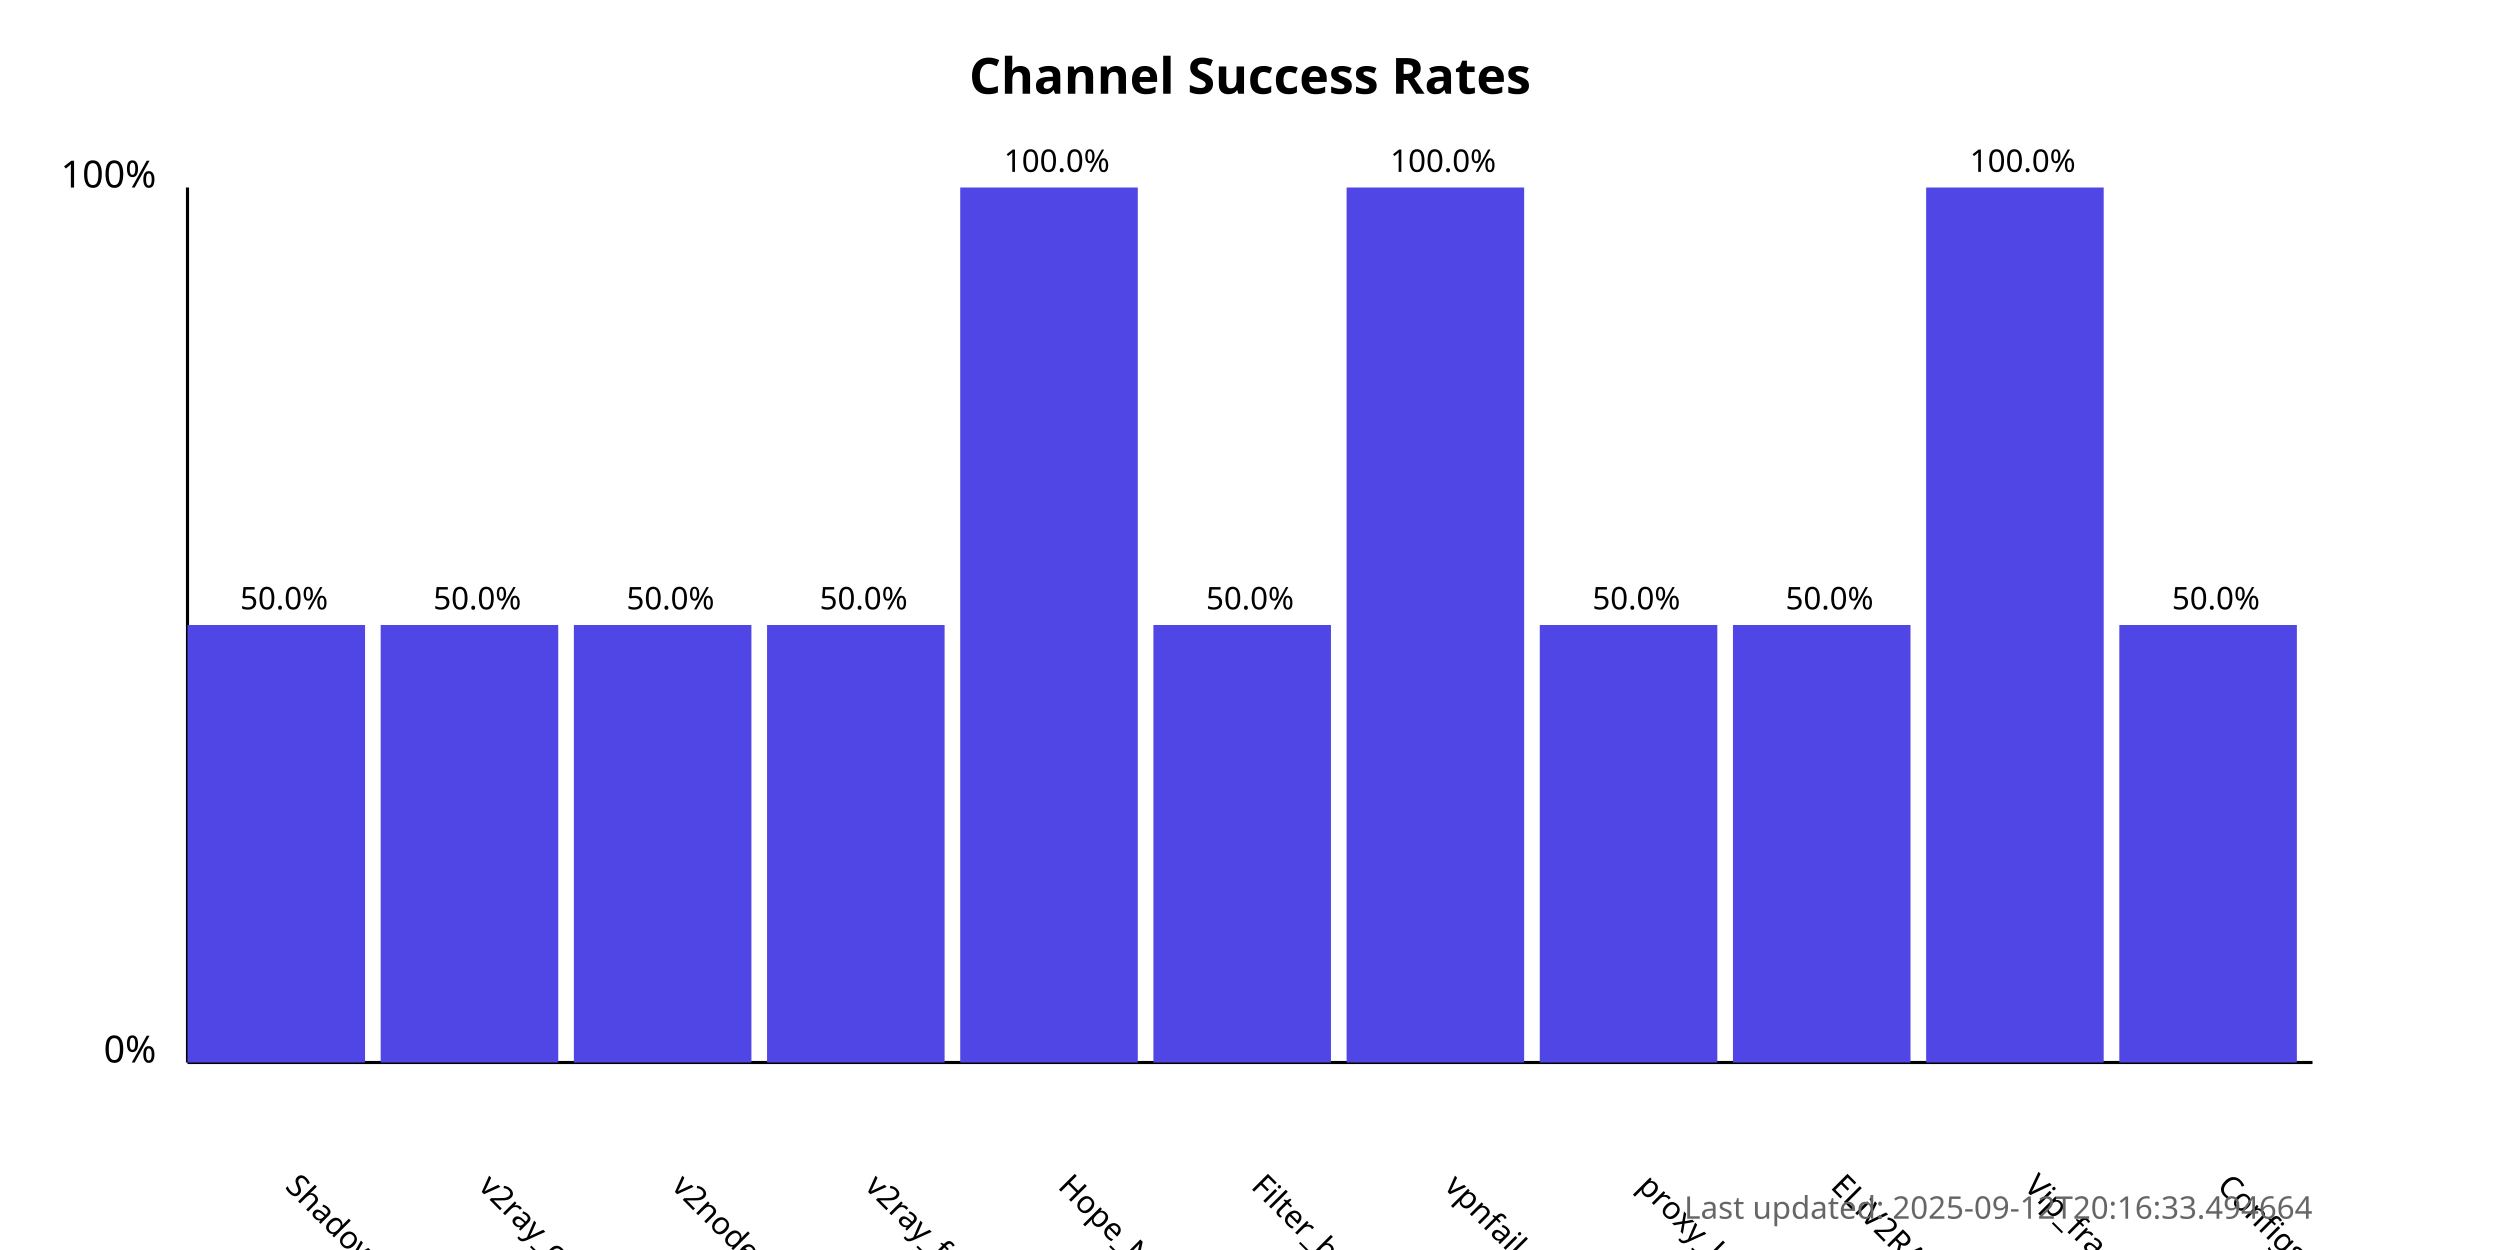
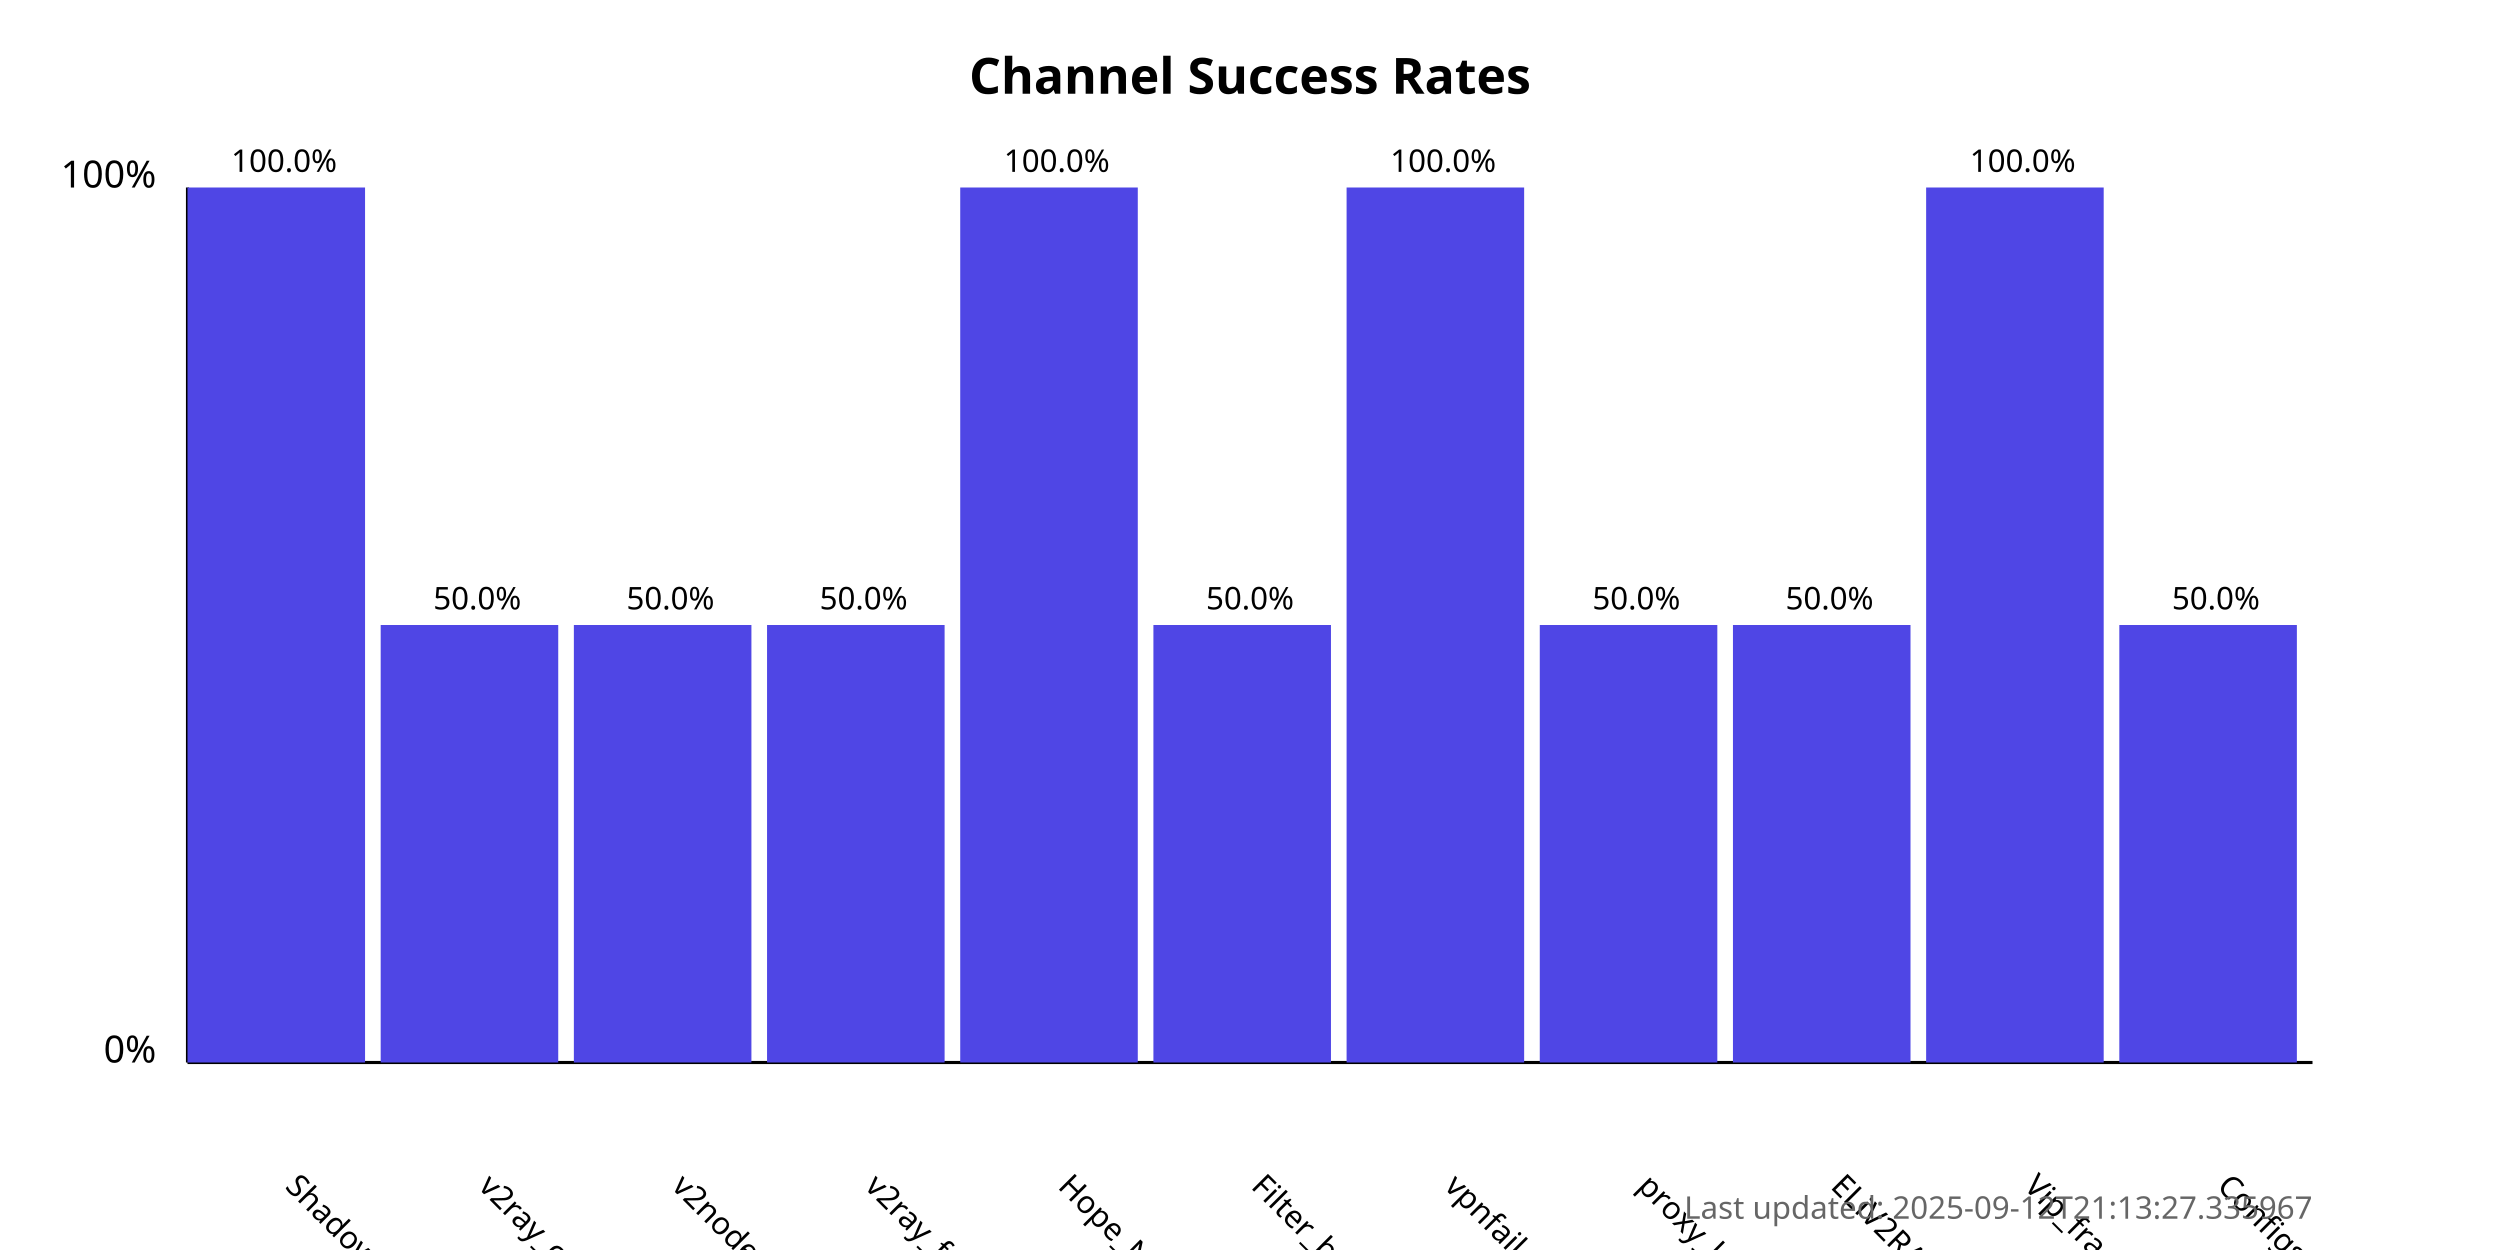
<svg xmlns="http://www.w3.org/2000/svg" width="800" height="400">
  <style>
            .chart-title { font: bold 16px sans-serif; }
            .axis-label { font: 12px sans-serif; }
            .tick-label { font: 10px sans-serif; }
            .bar { fill: #4f46e5; }
            .bar:hover { fill: #6366f1; }
            .timestamp { font: 10px sans-serif; fill: #666; }
        </style>
  <text x="400.0" y="30" text-anchor="middle" class="chart-title">
            Channel Success Rates
        </text>
  <line x1="60" y1="340" x2="60" y2="60" stroke="black" stroke-width="1" />
  <line x1="60" y1="340" x2="740" y2="340" stroke="black" stroke-width="1" />
  <text x="50" y="340" text-anchor="end" class="axis-label">0%</text>
  <text x="50" y="60" text-anchor="end" class="axis-label">100%</text>
  <g>
-     <rect x="60" y="200.0" width="56.818" height="140.0" class="bar" />
+     <rect x="60" y="60.0" width="56.818" height="280.0" class="bar" />
    <text x="90.909" y="380" transform="rotate(45, 90.90909, 380)" text-anchor="start" class="tick-label">
                ShadowProxy66
            </text>
-     <text x="90.909" y="195.0" text-anchor="middle" class="tick-label">
-                 50.0%
+     <text x="90.909" y="55.0" text-anchor="middle" class="tick-label">
+                 100.0%
            </text>
  </g>
  <g>
    <rect x="121.818" y="200.0" width="56.818" height="140.0" class="bar" />
    <text x="152.727" y="380" transform="rotate(45, 152.7273, 380)" text-anchor="start" class="tick-label">
                v2ray_configs_pool
            </text>
    <text x="152.727" y="195.0" text-anchor="middle" class="tick-label">
                50.0%
            </text>
  </g>
  <g>
    <rect x="183.636" y="200.0" width="56.818" height="140.0" class="bar" />
    <text x="214.545" y="380" transform="rotate(45, 214.5455, 380)" text-anchor="start" class="tick-label">
                v2nodes
            </text>
    <text x="214.545" y="195.0" text-anchor="middle" class="tick-label">
                50.0%
            </text>
  </g>
  <g>
    <rect x="245.455" y="200.0" width="56.818" height="140.0" class="bar" />
    <text x="276.364" y="380" transform="rotate(45, 276.3636, 380)" text-anchor="start" class="tick-label">
                v2ray_free_conf
            </text>
    <text x="276.364" y="195.0" text-anchor="middle" class="tick-label">
                50.0%
            </text>
  </g>
  <g>
    <rect x="307.273" y="60.0" width="56.818" height="280.0" class="bar" />
    <text x="338.182" y="380" transform="rotate(45, 338.1818, 380)" text-anchor="start" class="tick-label">
                Hope_Net
            </text>
    <text x="338.182" y="55.0" text-anchor="middle" class="tick-label">
                100.0%
            </text>
  </g>
  <g>
    <rect x="369.091" y="200.0" width="56.818" height="140.0" class="bar" />
    <text x="400.0" y="380" transform="rotate(45, 400.0, 380)" text-anchor="start" class="tick-label">
                Filter_breaker
            </text>
    <text x="400.0" y="195.0" text-anchor="middle" class="tick-label">
                50.0%
            </text>
  </g>
  <g>
    <rect x="430.909" y="60.0" width="56.818" height="280.0" class="bar" />
    <text x="461.818" y="380" transform="rotate(45, 461.8182, 380)" text-anchor="start" class="tick-label">
                vpnfail_vless
            </text>
    <text x="461.818" y="55.0" text-anchor="middle" class="tick-label">
                100.0%
            </text>
  </g>
  <g>
    <rect x="492.727" y="200.0" width="56.818" height="140.0" class="bar" />
    <text x="523.636" y="380" transform="rotate(45, 523.6364, 380)" text-anchor="start" class="tick-label">
                proxy_kafee
            </text>
    <text x="523.636" y="195.0" text-anchor="middle" class="tick-label">
                50.0%
            </text>
  </g>
  <g>
    <rect x="554.545" y="200.0" width="56.818" height="140.0" class="bar" />
    <text x="585.455" y="380" transform="rotate(45, 585.4545, 380)" text-anchor="start" class="tick-label">
                ELiV2RAY
            </text>
    <text x="585.455" y="195.0" text-anchor="middle" class="tick-label">
                50.0%
            </text>
  </g>
  <g>
    <rect x="616.364" y="60.0" width="56.818" height="280.0" class="bar" />
    <text x="647.273" y="380" transform="rotate(45, 647.2727, 380)" text-anchor="start" class="tick-label">
                Vip_fragment_v2ray
            </text>
    <text x="647.273" y="55.0" text-anchor="middle" class="tick-label">
                100.0%
            </text>
  </g>
  <g>
    <rect x="678.182" y="200.0" width="56.818" height="140.0" class="bar" />
    <text x="709.091" y="380" transform="rotate(45, 709.0909, 380)" text-anchor="start" class="tick-label">
                ConfigsHubPlus
            </text>
    <text x="709.091" y="195.0" text-anchor="middle" class="tick-label">
                50.0%
            </text>
  </g>
  <text x="740" y="390" text-anchor="end" class="timestamp">
-             Last updated: 2025-09-12T20:16:33.494664
+             Last updated: 2025-09-12T21:13:27.335967
        </text>
</svg>
